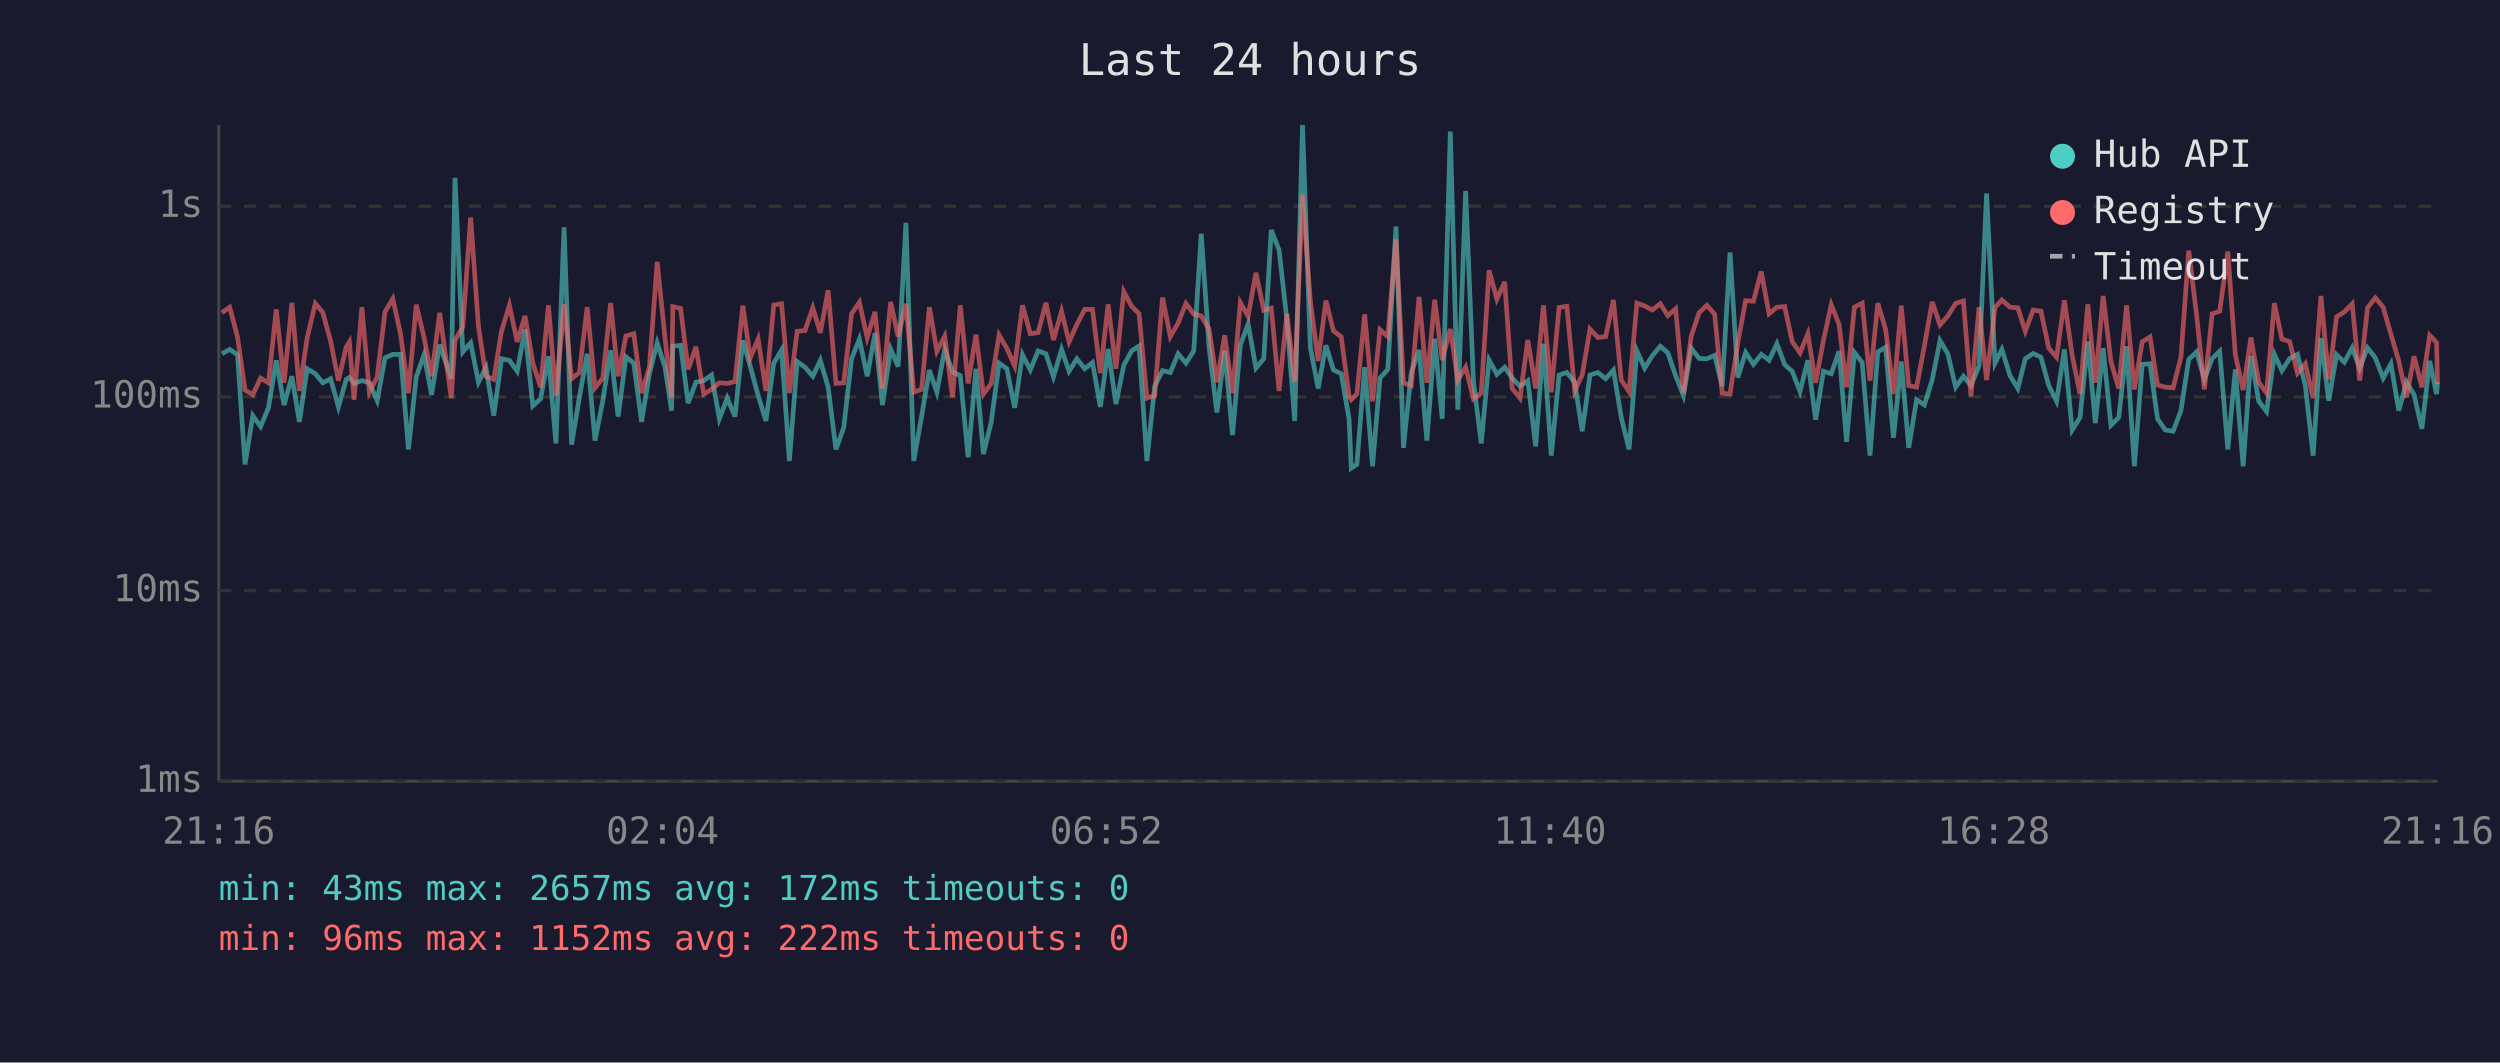
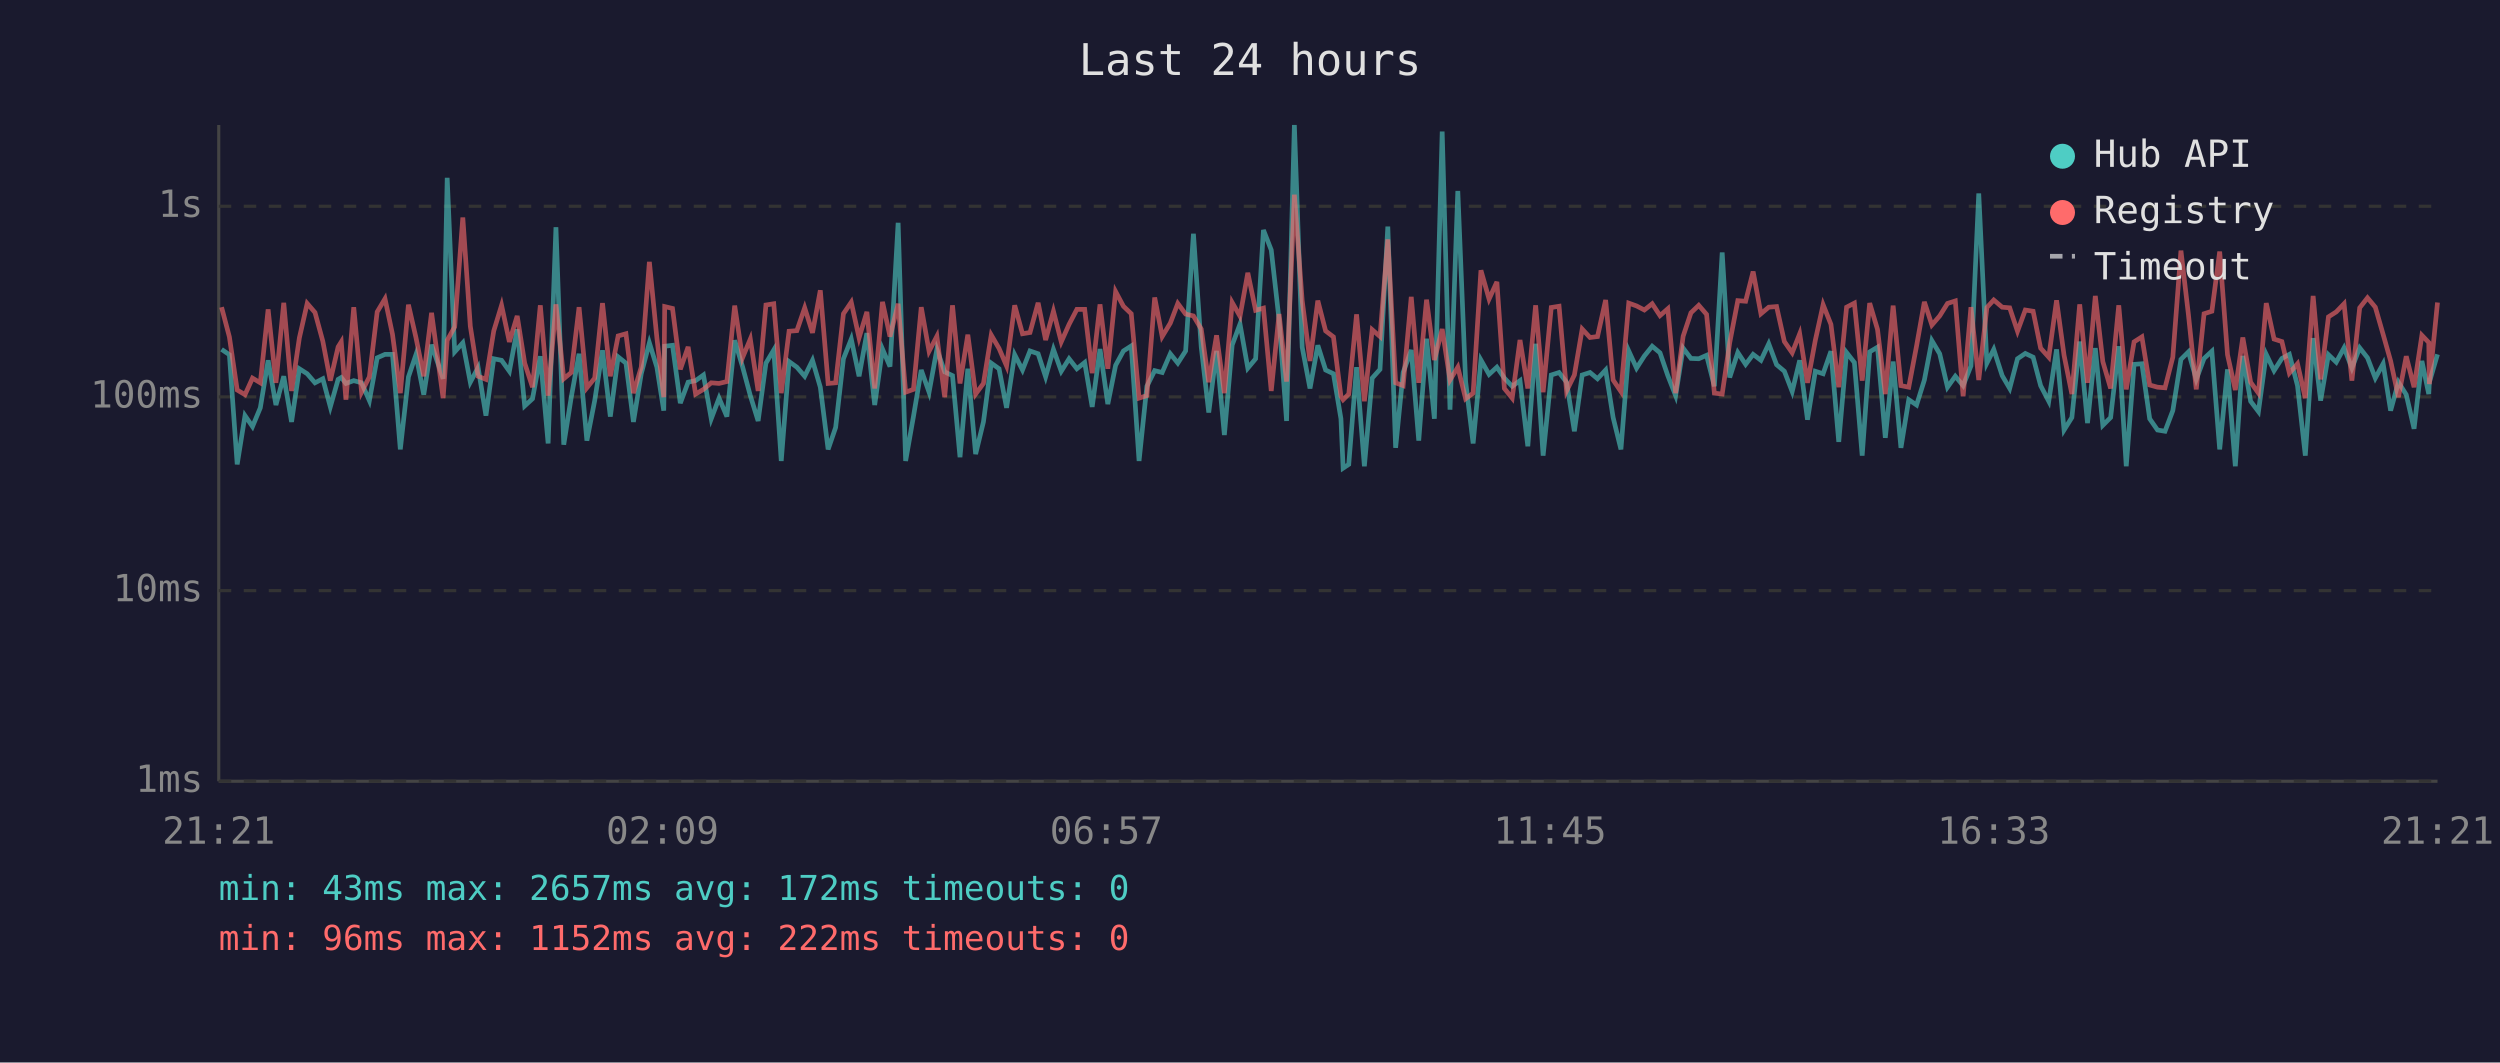
<svg xmlns="http://www.w3.org/2000/svg" viewBox="0 0 800 340" font-family="monospace" font-size="12">
  <rect width="800" height="340" fill="#1a1a2e" />
  <text x="400" y="24" fill="#e0e0e0" font-size="14" text-anchor="middle">Last 24 hours</text>
  <line x1="70" y1="40" x2="70" y2="250" stroke="#444" stroke-width="1" />
  <line x1="70" y1="250" x2="780" y2="250" stroke="#444" stroke-width="1" />
  <line x1="70" y1="250" x2="780" y2="250" stroke="#333" stroke-width="1" stroke-dasharray="4" />
  <text x="65" y="250" fill="#888" text-anchor="end" dominant-baseline="middle">1ms</text>
  <line x1="70" y1="189" x2="780" y2="189" stroke="#333" stroke-width="1" stroke-dasharray="4" />
  <text x="65" y="189" fill="#888" text-anchor="end" dominant-baseline="middle">10ms</text>
  <line x1="70" y1="127" x2="780" y2="127" stroke="#333" stroke-width="1" stroke-dasharray="4" />
  <text x="65" y="127" fill="#888" text-anchor="end" dominant-baseline="middle">100ms</text>
  <line x1="70" y1="66" x2="780" y2="66" stroke="#333" stroke-width="1" stroke-dasharray="4" />
  <text x="65" y="66" fill="#888" text-anchor="end" dominant-baseline="middle">1s</text>
-   <text x="70" y="270" fill="#888" text-anchor="middle">21:16</text>
-   <text x="212" y="270" fill="#888" text-anchor="middle">02:04</text>
-   <text x="354" y="270" fill="#888" text-anchor="middle">06:52</text>
-   <text x="496" y="270" fill="#888" text-anchor="middle">11:40</text>
-   <text x="638" y="270" fill="#888" text-anchor="middle">16:28</text>
-   <text x="780" y="270" fill="#888" text-anchor="middle">21:16</text>
-   <polyline points="71.0,113.2 73.5,111.8 76.0,113.5 78.4,148.6 80.9,133.0 83.4,136.5 85.9,130.5 88.4,115.3 90.9,129.6 93.4,120.4 95.8,135.0 98.3,118.0 100.9,119.6 103.3,122.5 105.8,121.2 108.3,130.2 110.8,121.4 111.8,120.8 113.3,122.7 115.8,121.8 118.2,122.5 120.7,128.2 123.2,114.5 125.7,113.4 128.2,113.4 130.7,143.8 133.2,120.6 135.7,113.5 138.1,126.3 140.7,110.3 144.4,121.2 145.6,56.9 148.1,112.6 150.6,109.7 153.1,122.3 155.5,117.6 158.0,133.0 160.5,114.8 163.0,115.3 165.5,118.8 168.0,105.4 170.5,129.9 173.0,127.6 175.5,114.0 177.9,141.9 180.5,72.7 182.9,142.3 185.4,127.1 187.9,113.2 190.4,141.0 192.9,128.2 195.4,112.1 197.8,133.3 200.3,114.2 202.8,116.2 205.3,135.0 207.8,119.6 210.3,109.7 212.8,117.5 214.9,131.4 215.3,110.8 217.8,110.5 220.2,129.0 222.7,122.3 225.2,121.8 227.7,120.0 230.2,134.0 232.7,127.4 235.2,133.3 237.7,108.9 240.1,117.3 242.6,126.6 245.1,134.7 247.6,116.2 250.1,112.0 252.6,147.5 255.1,115.7 257.6,117.5 260.1,120.4 262.5,115.3 265.0,123.9 267.5,143.8 270.0,136.8 272.5,114.8 275.0,108.5 277.5,120.4 280.0,106.6 282.4,129.6 285.0,111.7 287.4,117.3 289.9,71.3 292.4,147.5 294.9,133.3 297.4,118.4 299.8,125.5 302.3,111.8 304.8,119.0 307.3,120.2 309.8,146.3 312.3,118.0 314.7,145.3 317.2,135.0 319.7,116.2 322.2,118.0 324.7,130.5 327.2,113.5 329.7,118.4 332.2,112.3 334.7,113.2 337.1,120.6 339.7,111.8 342.1,118.8 344.6,114.8 347.1,118.0 349.6,116.0 352.1,130.2 354.6,111.7 357.1,129.3 359.6,116.9 362.1,112.3 364.5,110.7 367.0,147.5 369.5,123.6 372.0,118.6 374.5,119.2 377.0,113.2 379.5,116.2 382.0,112.3 384.4,74.8 386.9,111.1 389.4,132.0 391.9,112.3 394.4,139.2 396.9,110.4 399.4,103.7 401.9,117.8 404.4,114.8 406.8,73.6 409.3,80.0 411.8,102.3 414.3,134.7 416.8,40.0 419.3,111.1 421.8,124.3 424.3,110.5 426.7,118.4 429.2,119.6 431.7,134.0 432.4,149.8 434.2,148.6 436.7,117.5 439.2,149.2 441.6,121.0 444.1,118.2 446.7,72.5 449.1,143.3 451.6,119.2 454.1,112.0 456.6,141.0 459.1,108.4 461.5,134.0 464.1,42.1 466.5,131.1 469.0,61.1 471.5,122.1 474.0,141.9 476.5,115.2 479.0,119.8 481.5,117.5 483.9,121.0 486.4,123.6 488.9,121.8 491.4,142.8 493.9,110.0 496.4,145.8 498.9,120.0 501.4,119.2 503.9,122.3 506.3,138.0 508.8,120.0 511.3,119.2 513.8,121.2 516.3,118.4 518.8,133.6 521.3,143.8 523.8,112.3 526.3,117.8 528.7,113.9 531.3,110.8 533.7,112.9 536.2,120.2 538.7,126.6 541.2,111.4 543.7,114.7 546.2,114.8 548.7,113.7 551.1,123.6 553.6,80.8 556.1,120.8 558.6,112.8 561.1,116.6 563.6,113.4 566.1,115.3 568.6,110.0 571.1,116.7 573.5,118.8 576.0,125.3 578.5,115.3 581.0,134.3 583.5,118.8 586.0,119.6 588.5,112.4 590.9,141.4 593.4,112.8 595.9,116.0 598.4,145.8 600.9,112.6 603.4,111.1 605.9,140.1 608.4,115.7 610.8,143.3 613.3,127.9 615.8,129.6 618.3,121.6 620.8,109.0 623.3,113.2 625.8,123.9 628.3,120.4 630.7,123.4 633.3,117.1 635.7,61.9 638.4,116.2 640.6,111.8 643.2,120.2 645.7,124.3 648.1,114.8 650.6,113.1 653.1,114.3 655.6,123.4 658.1,128.4 660.6,111.8 663.1,137.6 665.6,133.6 668.1,109.3 670.5,135.4 673.0,111.4 675.5,136.1 678.0,133.6 680.5,110.8 683.0,149.2 685.5,116.6 688.0,116.4 690.4,134.0 692.9,137.6 695.4,138.0 697.9,131.4 700.4,115.0 702.9,112.6 705.4,121.4 707.9,114.7 710.3,112.4 712.9,143.8 715.3,118.2 717.8,149.2 720.3,113.9 722.8,128.4 725.3,131.7 727.8,113.4 730.2,118.6 732.7,114.7 735.2,113.4 737.7,123.4 740.2,145.8 742.7,108.2 745.2,128.2 747.7,113.5 750.2,115.9 752.7,111.3 755.1,117.8 757.6,111.3 760.1,114.5 762.6,121.0 765.1,116.4 767.6,131.4 770.1,122.3 772.5,126.3 775.0,137.2 777.5,115.5 779.7,126.1 780.0,122.3" fill="none" stroke="#4ecdc4" stroke-width="1.5" opacity="0.6" />
-   <polyline points="71.0,100.1 73.5,98.3 76.0,107.8 78.4,124.8 80.9,126.3 83.4,121.0 85.9,122.5 88.4,99.0 90.9,122.5 93.4,96.9 95.8,125.1 98.3,108.1 100.9,97.1 103.3,100.0 105.8,109.2 108.3,121.8 110.8,111.0 111.8,109.4 113.3,127.9 115.8,98.3 118.2,125.5 120.7,120.6 123.2,99.8 125.7,95.6 128.2,107.0 130.7,125.8 133.2,97.5 135.7,108.0 138.1,120.4 140.7,100.1 144.4,127.4 145.6,108.9 148.1,104.6 150.6,69.6 153.1,104.4 155.5,120.4 158.0,121.4 160.5,105.9 163.0,97.7 165.5,109.4 168.0,101.1 170.5,116.2 173.0,123.9 175.5,97.7 177.9,126.6 180.5,97.4 182.9,121.2 185.4,119.2 187.9,98.3 190.4,124.1 192.9,121.0 195.4,97.0 197.8,120.4 200.3,107.5 202.8,106.8 205.3,125.8 207.8,117.5 210.3,83.8 212.8,108.1 214.9,127.1 215.3,98.1 217.8,98.7 220.2,118.2 222.7,111.0 225.2,126.1 227.7,124.6 230.2,122.5 232.7,122.7 235.2,122.1 237.7,97.8 240.1,114.5 242.6,108.5 245.1,125.1 247.6,97.6 250.1,97.2 252.6,125.8 255.1,106.0 257.6,105.8 260.1,98.5 262.5,106.5 265.0,92.9 267.5,122.7 270.0,122.5 272.5,100.4 275.0,96.7 277.5,108.1 280.0,99.8 282.4,124.3 285.0,96.6 287.4,107.7 289.9,97.2 292.4,125.5 294.9,124.6 297.4,98.3 299.8,112.4 302.3,107.6 304.8,127.1 307.3,97.7 309.8,122.7 312.3,107.1 314.7,126.1 317.2,122.7 319.7,107.2 322.2,111.5 324.7,117.1 327.2,97.7 329.7,106.8 332.2,106.4 334.7,96.9 337.1,108.8 339.7,99.6 342.1,109.4 344.6,103.8 347.1,99.0 349.6,99.0 352.1,119.4 354.6,97.4 357.1,118.0 359.6,93.3 362.1,98.0 364.5,100.4 367.0,127.4 369.5,126.6 372.0,95.2 374.5,107.7 377.0,103.4 379.5,97.1 382.0,100.5 384.4,101.1 386.9,105.3 389.4,122.3 391.9,107.3 394.4,125.8 396.9,96.8 399.4,101.2 401.9,87.3 404.4,99.3 406.8,98.6 409.3,125.1 411.8,100.5 414.3,122.1 416.8,62.3 419.3,96.2 421.8,115.5 424.3,96.2 426.7,105.9 429.2,107.8 431.7,126.8 432.4,127.9 434.2,126.1 436.7,100.6 439.2,128.4 441.6,105.5 444.1,107.7 446.7,76.6 449.1,122.5 451.6,123.4 454.1,95.0 456.6,122.5 459.1,95.9 461.5,115.2 464.1,105.3 466.5,121.6 469.0,117.5 471.5,127.6 474.0,125.8 476.5,86.5 479.0,95.7 481.5,90.2 483.9,124.3 486.4,127.4 488.9,108.8 491.4,124.3 493.9,97.7 496.4,125.5 498.9,98.4 501.4,98.0 503.9,125.1 506.3,120.0 508.8,105.3 511.3,108.0 513.8,107.7 516.3,96.0 518.8,121.6 521.3,125.3 523.8,97.0 526.3,97.9 528.7,99.2 531.3,97.2 533.7,101.0 536.2,98.8 538.7,125.8 541.2,107.6 543.7,100.1 546.2,97.7 548.7,100.6 551.1,125.8 553.6,126.1 556.1,109.7 558.6,96.2 561.1,96.4 563.6,86.9 566.1,100.4 568.6,98.3 571.1,98.1 573.5,109.3 576.0,112.9 578.5,106.8 581.0,122.5 583.5,108.9 586.0,97.5 588.5,103.8 590.9,123.9 593.4,98.3 595.9,97.0 598.4,121.8 600.9,97.0 603.4,105.4 605.9,126.1 608.4,97.8 610.8,123.4 613.3,123.9 615.8,110.7 618.3,96.6 620.8,104.0 623.3,101.1 625.8,97.1 628.3,96.3 630.7,126.8 633.3,98.3 635.7,121.6 638.4,98.4 640.6,96.0 643.2,98.3 645.7,98.5 648.1,106.0 650.6,99.2 653.1,99.6 655.6,111.4 658.1,114.3 660.6,96.1 663.1,113.7 665.6,126.1 668.1,97.4 670.5,122.5 673.0,94.7 675.5,115.7 678.0,124.3 680.5,97.7 683.0,124.6 685.5,109.4 688.0,107.8 690.4,123.2 692.9,123.9 695.4,124.1 697.9,114.3 700.4,80.2 702.9,100.7 705.4,124.6 707.9,100.4 710.3,99.6 712.9,80.5 715.3,113.5 717.8,124.8 720.3,108.0 722.8,122.3 725.3,125.8 727.8,97.0 730.2,108.5 732.7,109.3 735.2,119.4 737.7,116.4 740.2,127.4 742.7,94.7 745.2,121.4 747.7,101.4 750.2,99.8 752.7,97.2 755.1,121.8 757.6,98.5 760.1,95.3 762.6,98.3 765.1,107.0 767.6,115.5 770.1,127.1 772.5,114.0 775.0,123.9 777.5,107.3 779.7,109.6 780.0,122.9" fill="none" stroke="#ff6b6b" stroke-width="1.5" opacity="0.6" />
+   <text x="70" y="270" fill="#888" text-anchor="middle">21:21</text>
+   <text x="212" y="270" fill="#888" text-anchor="middle">02:09</text>
+   <text x="354" y="270" fill="#888" text-anchor="middle">06:57</text>
+   <text x="496" y="270" fill="#888" text-anchor="middle">11:45</text>
+   <text x="638" y="270" fill="#888" text-anchor="middle">16:33</text>
+   <text x="780" y="270" fill="#888" text-anchor="middle">21:21</text>
+   <polyline points="70.9,111.8 73.4,113.5 75.9,148.6 78.4,133.0 80.8,136.5 83.3,130.5 85.8,115.3 88.3,129.6 90.8,120.4 93.3,135.0 95.8,118.0 98.3,119.6 100.8,122.5 103.3,121.2 105.7,130.2 108.2,121.4 109.2,120.8 110.7,122.7 113.2,121.8 115.7,122.5 118.2,128.2 120.7,114.5 123.2,113.4 125.6,113.4 128.1,143.8 130.7,120.6 133.1,113.5 135.6,126.3 138.1,110.3 141.8,121.2 143.1,56.9 145.5,112.6 148.1,109.7 150.5,122.3 153.0,117.6 155.5,133.0 158.0,114.8 160.5,115.3 163.0,118.8 165.5,105.4 167.9,129.9 170.4,127.6 172.9,114.0 175.4,141.9 177.9,72.7 180.4,142.3 182.8,127.1 185.3,113.2 187.8,141.0 190.3,128.2 192.8,112.1 195.3,133.3 197.8,114.2 200.3,116.2 202.7,135.0 205.2,119.6 207.8,109.7 210.2,117.5 212.4,131.4 212.7,110.8 215.2,110.5 217.7,129.0 220.2,122.3 222.6,121.8 225.1,120.0 227.6,134.0 230.1,127.4 232.6,133.3 235.1,108.9 237.6,117.3 240.1,126.6 242.6,134.7 245.1,116.2 247.6,112.0 250.0,147.5 252.5,115.7 255.0,117.5 257.5,120.4 260.0,115.3 262.5,123.9 265.0,143.8 267.4,136.8 269.9,114.8 272.4,108.5 274.9,120.4 277.4,106.6 279.9,129.6 282.4,111.7 284.8,117.3 287.4,71.3 289.8,147.5 292.3,133.3 294.8,118.4 297.3,125.5 299.8,111.8 302.3,119.0 304.8,120.2 307.2,146.3 309.7,118.0 312.2,145.3 314.7,135.0 317.2,116.2 319.7,118.0 322.1,130.5 324.7,113.5 327.2,118.4 329.6,112.3 332.2,113.2 334.6,120.6 337.1,111.8 339.6,118.8 342.1,114.8 344.6,118.0 347.1,116.0 349.5,130.2 352.0,111.7 354.5,129.3 357.0,116.9 359.5,112.3 362.0,110.7 364.5,147.5 367.0,123.6 369.5,118.6 371.9,119.2 374.5,113.2 376.9,116.2 379.4,112.3 381.9,74.8 384.4,111.1 386.8,132.0 389.3,112.3 391.8,139.2 394.3,110.4 396.8,103.7 399.3,117.8 401.8,114.8 404.3,73.6 406.8,80.0 409.3,102.3 411.7,134.7 414.2,40.0 416.7,111.1 419.2,124.3 421.7,110.5 424.2,118.4 426.7,119.6 429.1,134.0 429.8,149.8 431.6,148.6 434.1,117.5 436.6,149.2 439.1,121.0 441.6,118.2 444.1,72.5 446.6,143.3 449.0,119.2 451.6,112.0 454.0,141.0 456.5,108.4 459.0,134.0 461.5,42.1 464.0,131.1 466.5,61.1 469.0,122.1 471.4,141.9 473.9,115.2 476.5,119.8 479.0,117.5 481.4,121.0 483.9,123.6 486.4,121.8 488.9,142.8 491.4,110.0 493.8,145.8 496.4,120.0 498.9,119.2 501.3,122.3 503.8,138.0 506.3,120.0 508.8,119.2 511.2,121.2 513.8,118.4 516.2,133.6 518.7,143.8 521.2,112.3 523.7,117.8 526.2,113.9 528.7,110.8 531.2,112.9 533.7,120.2 536.2,126.6 538.6,111.4 541.1,114.7 543.6,114.8 546.1,113.7 548.6,123.6 551.1,80.8 553.5,120.8 556.1,112.8 558.6,116.6 561.0,113.4 563.5,115.3 566.0,110.0 568.5,116.7 571.0,118.8 573.5,125.3 575.9,115.3 578.4,134.3 580.9,118.8 583.4,119.6 585.9,112.4 588.4,141.4 590.9,112.8 593.4,116.0 595.9,145.8 598.3,112.6 600.8,111.1 603.3,140.1 605.8,115.7 608.3,143.3 610.8,127.9 613.3,129.6 615.8,121.6 618.2,109.0 620.7,113.2 623.2,123.9 625.7,120.4 628.2,123.4 630.7,117.1 633.2,61.9 635.8,116.2 638.0,111.8 640.7,120.2 643.1,124.3 645.6,114.8 648.1,113.1 650.6,114.3 653.0,123.4 655.6,128.4 658.1,111.8 660.5,137.6 663.0,133.6 665.5,109.3 668.0,135.4 670.5,111.4 672.9,136.1 675.4,133.6 678.0,110.8 680.4,149.2 682.9,116.6 685.4,116.4 687.9,134.0 690.4,137.6 692.8,138.0 695.3,131.4 697.9,115.0 700.3,112.6 702.8,121.4 705.3,114.7 707.8,112.4 710.3,143.8 712.8,118.2 715.3,149.2 717.7,113.9 720.2,128.4 722.7,131.7 725.2,113.4 727.7,118.6 730.2,114.7 732.6,113.4 735.2,123.4 737.7,145.8 740.2,108.2 742.6,128.2 745.1,113.5 747.6,115.9 750.1,111.3 752.6,117.8 755.1,111.3 757.6,114.5 760.1,121.0 762.6,116.4 765.0,131.4 767.5,122.3 770.0,126.3 772.5,137.2 775.0,115.5 777.2,126.1 777.4,122.3 780.0,113.4" fill="none" stroke="#4ecdc4" stroke-width="1.5" opacity="0.6" />
+   <polyline points="70.9,98.3 73.4,107.8 75.9,124.8 78.4,126.3 80.8,121.0 83.3,122.5 85.8,99.0 88.3,122.5 90.8,96.9 93.3,125.1 95.8,108.1 98.3,97.1 100.8,100.0 103.3,109.2 105.7,121.8 108.2,111.0 109.2,109.4 110.7,127.9 113.2,98.3 115.7,125.5 118.2,120.6 120.7,99.8 123.2,95.6 125.6,107.0 128.1,125.8 130.7,97.5 133.1,108.0 135.6,120.4 138.1,100.1 141.8,127.4 143.1,108.9 145.5,104.6 148.1,69.6 150.5,104.4 153.0,120.4 155.5,121.4 158.0,105.9 160.5,97.7 163.0,109.4 165.5,101.1 167.9,116.2 170.4,123.9 172.9,97.7 175.4,126.6 177.9,97.4 180.4,121.2 182.8,119.2 185.3,98.3 187.8,124.1 190.3,121.0 192.8,97.0 195.3,120.4 197.8,107.5 200.3,106.8 202.7,125.8 205.2,117.5 207.8,83.8 210.2,108.1 212.4,127.1 212.7,98.1 215.2,98.7 217.7,118.2 220.2,111.0 222.6,126.1 225.1,124.6 227.6,122.5 230.1,122.7 232.6,122.1 235.1,97.8 237.6,114.5 240.1,108.5 242.6,125.1 245.1,97.6 247.6,97.2 250.0,125.8 252.5,106.0 255.0,105.8 257.5,98.5 260.0,106.5 262.5,92.9 265.0,122.7 267.4,122.5 269.9,100.4 272.4,96.7 274.9,108.1 277.4,99.8 279.9,124.3 282.4,96.6 284.8,107.7 287.4,97.2 289.8,125.5 292.3,124.6 294.8,98.3 297.3,112.4 299.8,107.6 302.3,127.1 304.8,97.7 307.2,122.7 309.7,107.1 312.2,126.1 314.7,122.7 317.2,107.2 319.7,111.5 322.1,117.1 324.7,97.7 327.2,106.8 329.6,106.4 332.2,96.9 334.6,108.8 337.1,99.6 339.6,109.4 342.1,103.8 344.6,99.0 347.1,99.0 349.5,119.4 352.0,97.4 354.5,118.0 357.0,93.3 359.5,98.0 362.0,100.4 364.5,127.4 367.0,126.6 369.5,95.2 371.9,107.7 374.5,103.4 376.9,97.1 379.4,100.5 381.9,101.1 384.4,105.3 386.8,122.3 389.3,107.3 391.8,125.8 394.3,96.8 396.8,101.2 399.3,87.3 401.8,99.3 404.3,98.6 406.8,125.1 409.3,100.5 411.7,122.1 414.2,62.3 416.7,96.2 419.2,115.5 421.7,96.2 424.2,105.9 426.7,107.8 429.1,126.8 429.8,127.9 431.6,126.1 434.1,100.6 436.6,128.4 439.1,105.5 441.6,107.7 444.1,76.6 446.6,122.5 449.0,123.4 451.6,95.0 454.0,122.5 456.5,95.9 459.0,115.2 461.5,105.3 464.0,121.6 466.5,117.5 469.0,127.6 471.4,125.8 473.9,86.5 476.5,95.7 479.0,90.2 481.4,124.3 483.9,127.4 486.4,108.8 488.9,124.3 491.4,97.7 493.8,125.5 496.4,98.4 498.9,98.0 501.3,125.1 503.8,120.0 506.3,105.3 508.8,108.0 511.2,107.7 513.8,96.0 516.2,121.6 518.7,125.3 521.2,97.0 523.7,97.9 526.2,99.2 528.7,97.2 531.2,101.0 533.7,98.8 536.2,125.8 538.6,107.6 541.1,100.1 543.6,97.7 546.1,100.6 548.6,125.8 551.1,126.1 553.5,109.7 556.1,96.2 558.6,96.4 561.0,86.9 563.5,100.4 566.0,98.3 568.5,98.1 571.0,109.3 573.5,112.9 575.9,106.8 578.4,122.5 580.9,108.9 583.4,97.5 585.9,103.8 588.4,123.9 590.9,98.3 593.4,97.0 595.9,121.8 598.3,97.0 600.8,105.4 603.3,126.1 605.8,97.8 608.3,123.4 610.8,123.9 613.3,110.7 615.8,96.6 618.2,104.0 620.7,101.1 623.2,97.1 625.7,96.3 628.2,126.8 630.7,98.3 633.2,121.6 635.8,98.4 638.0,96.0 640.7,98.3 643.1,98.5 645.6,106.0 648.1,99.2 650.6,99.6 653.0,111.4 655.6,114.3 658.1,96.1 660.5,113.7 663.0,126.1 665.5,97.4 668.0,122.5 670.5,94.7 672.9,115.7 675.4,124.3 678.0,97.7 680.4,124.6 682.9,109.4 685.4,107.8 687.9,123.2 690.4,123.9 692.8,124.1 695.3,114.3 697.9,80.2 700.3,100.7 702.8,124.6 705.3,100.4 707.8,99.6 710.3,80.5 712.8,113.5 715.3,124.8 717.7,108.0 720.2,122.3 722.7,125.8 725.2,97.0 727.7,108.5 730.2,109.3 732.6,119.4 735.2,116.4 737.7,127.4 740.2,94.7 742.6,121.4 745.1,101.4 747.6,99.8 750.1,97.2 752.6,121.8 755.1,98.5 757.6,95.3 760.1,98.3 762.6,107.0 765.0,115.5 767.5,127.1 770.0,114.0 772.5,123.9 775.0,107.3 777.2,109.6 777.4,122.9 780.0,96.8" fill="none" stroke="#ff6b6b" stroke-width="1.5" opacity="0.6" />
  <circle cx="660" cy="50" r="4" fill="#4ecdc4" />
  <text x="670" y="50" fill="#e0e0e0" dominant-baseline="middle">Hub API</text>
  <circle cx="660" cy="68" r="4" fill="#ff6b6b" />
  <text x="670" y="68" fill="#e0e0e0" dominant-baseline="middle">Registry</text>
  <line x1="656" y1="82" x2="664" y2="82" stroke="#e0e0e0" stroke-width="1.5" stroke-dasharray="4,3" opacity="0.7" />
  <text x="670" y="86" fill="#e0e0e0" dominant-baseline="middle">Timeout</text>
  <text x="70" y="288" fill="#4ecdc4" font-size="11">min: 43ms  max: 2657ms  avg: 172ms  timeouts: 0</text>
  <text x="70" y="304" fill="#ff6b6b" font-size="11">min: 96ms  max: 1152ms  avg: 222ms  timeouts: 0</text>
</svg>
